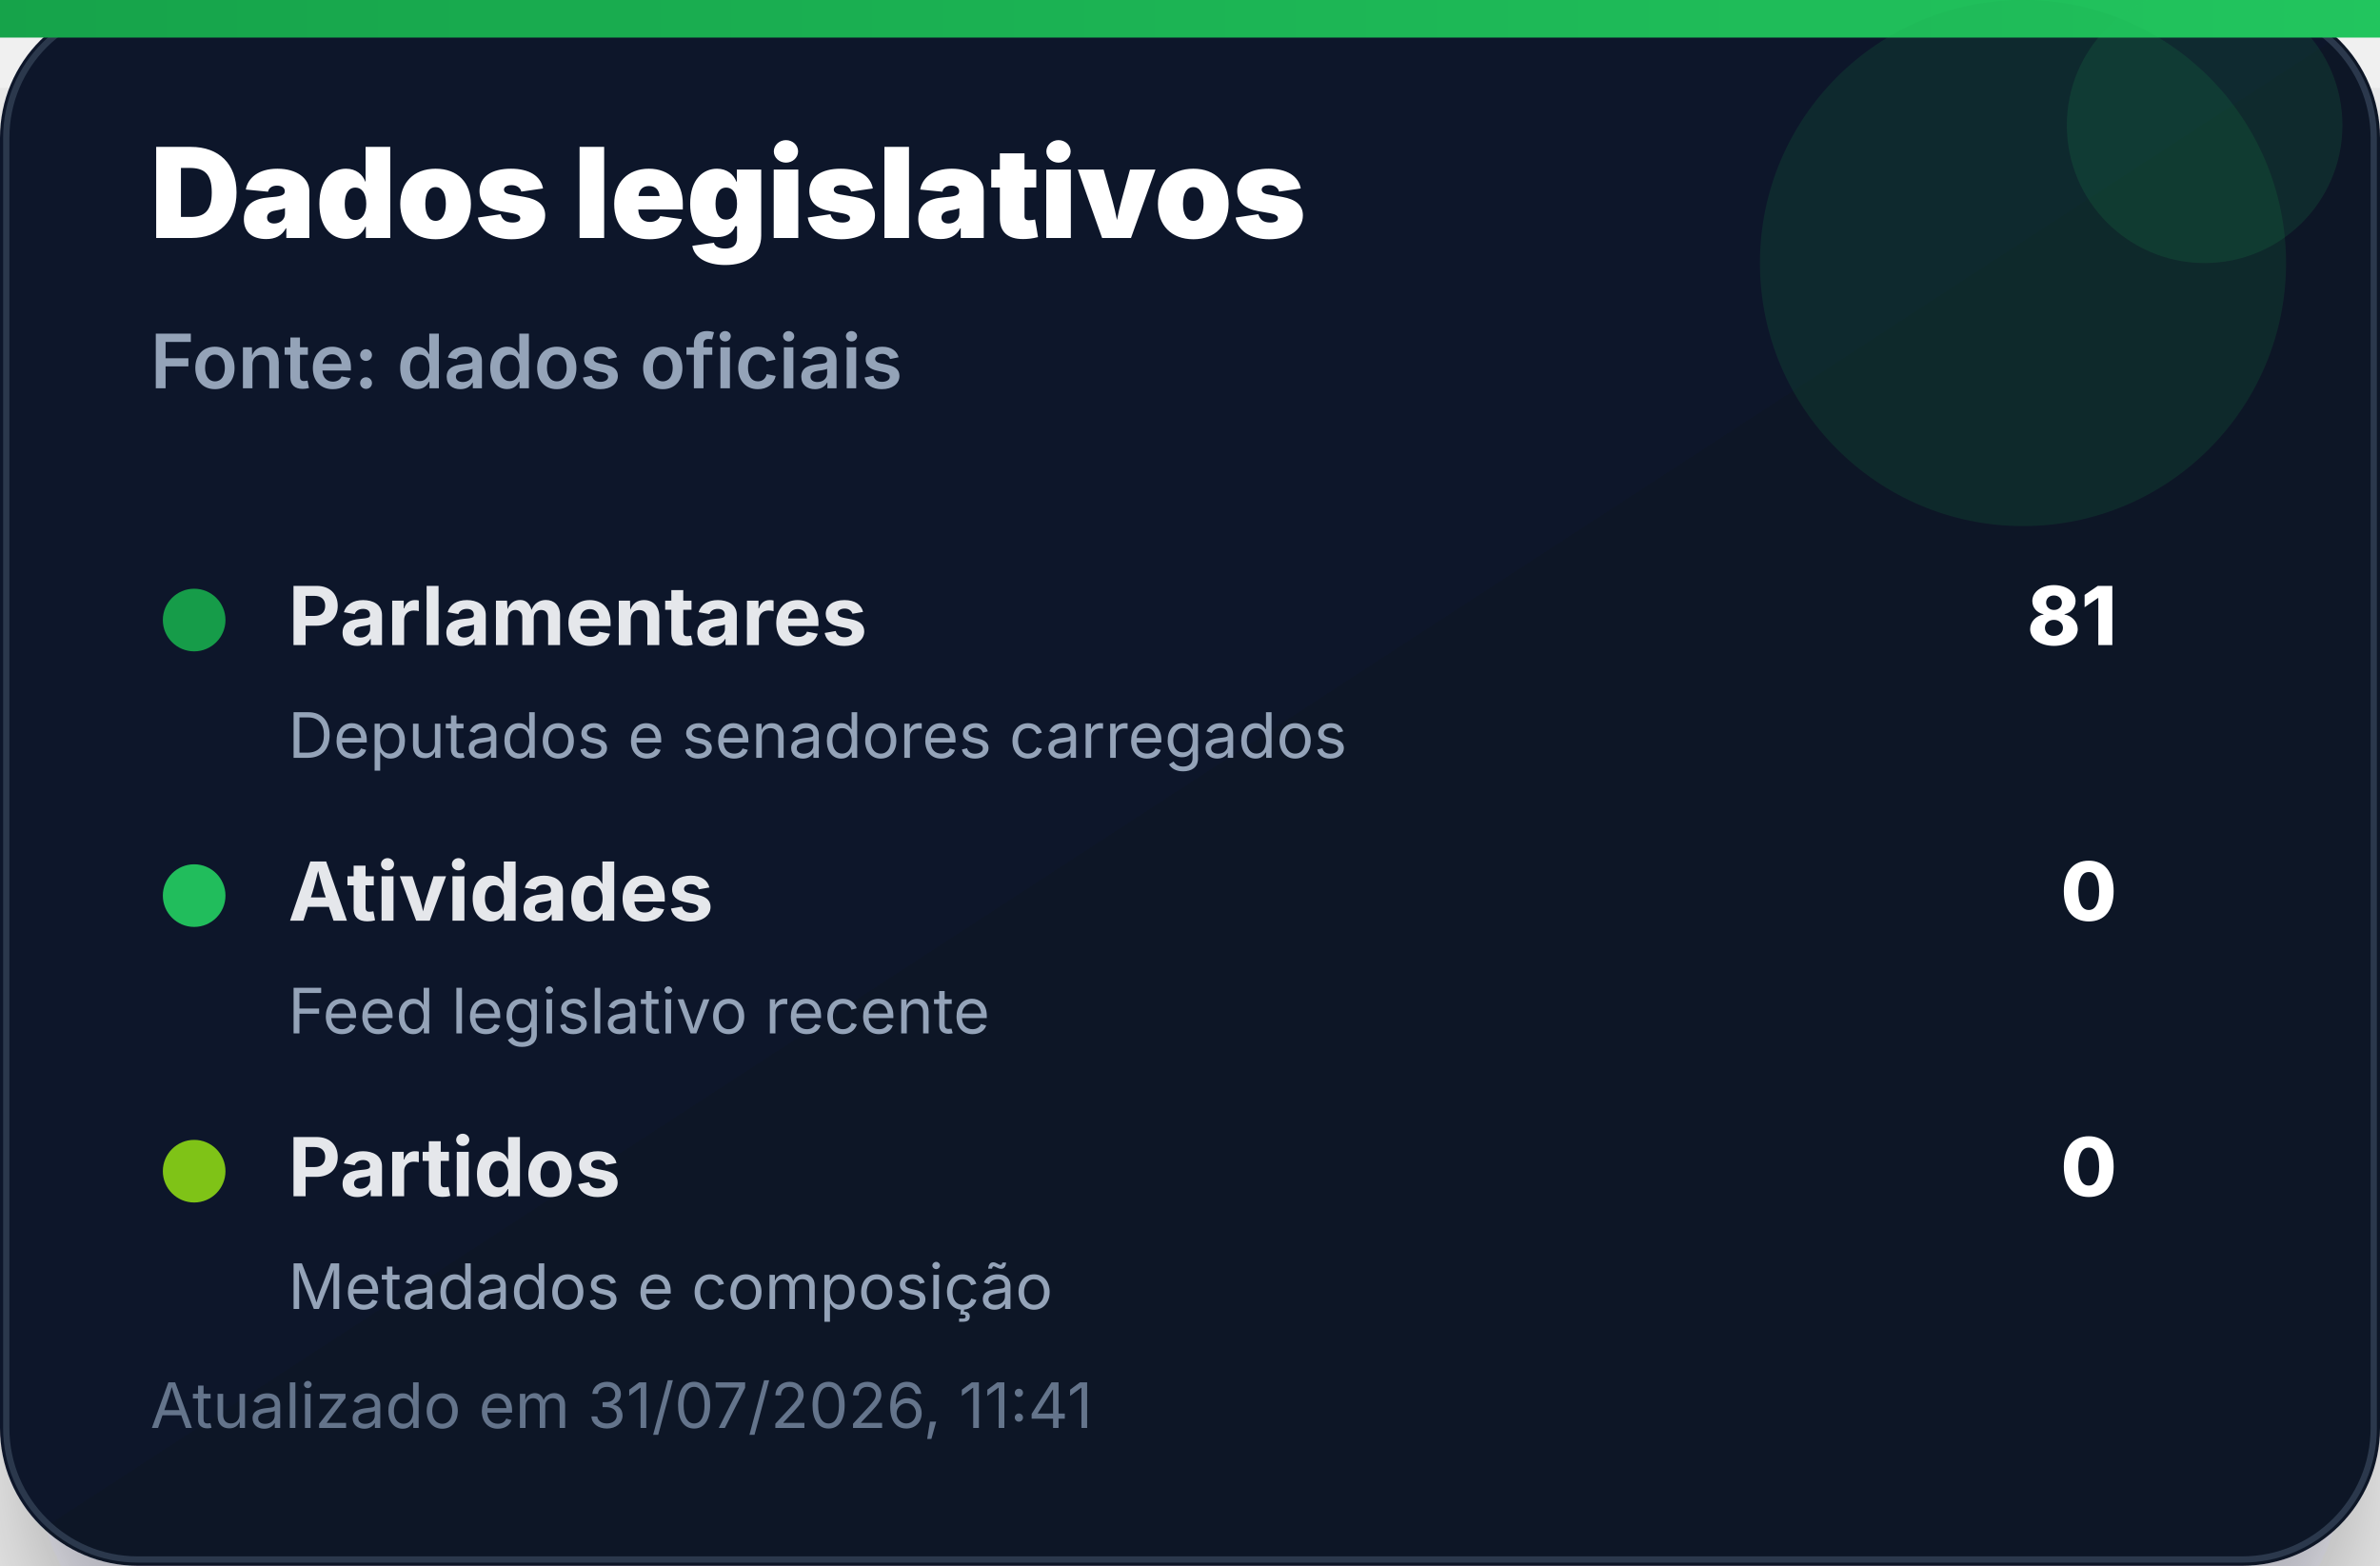
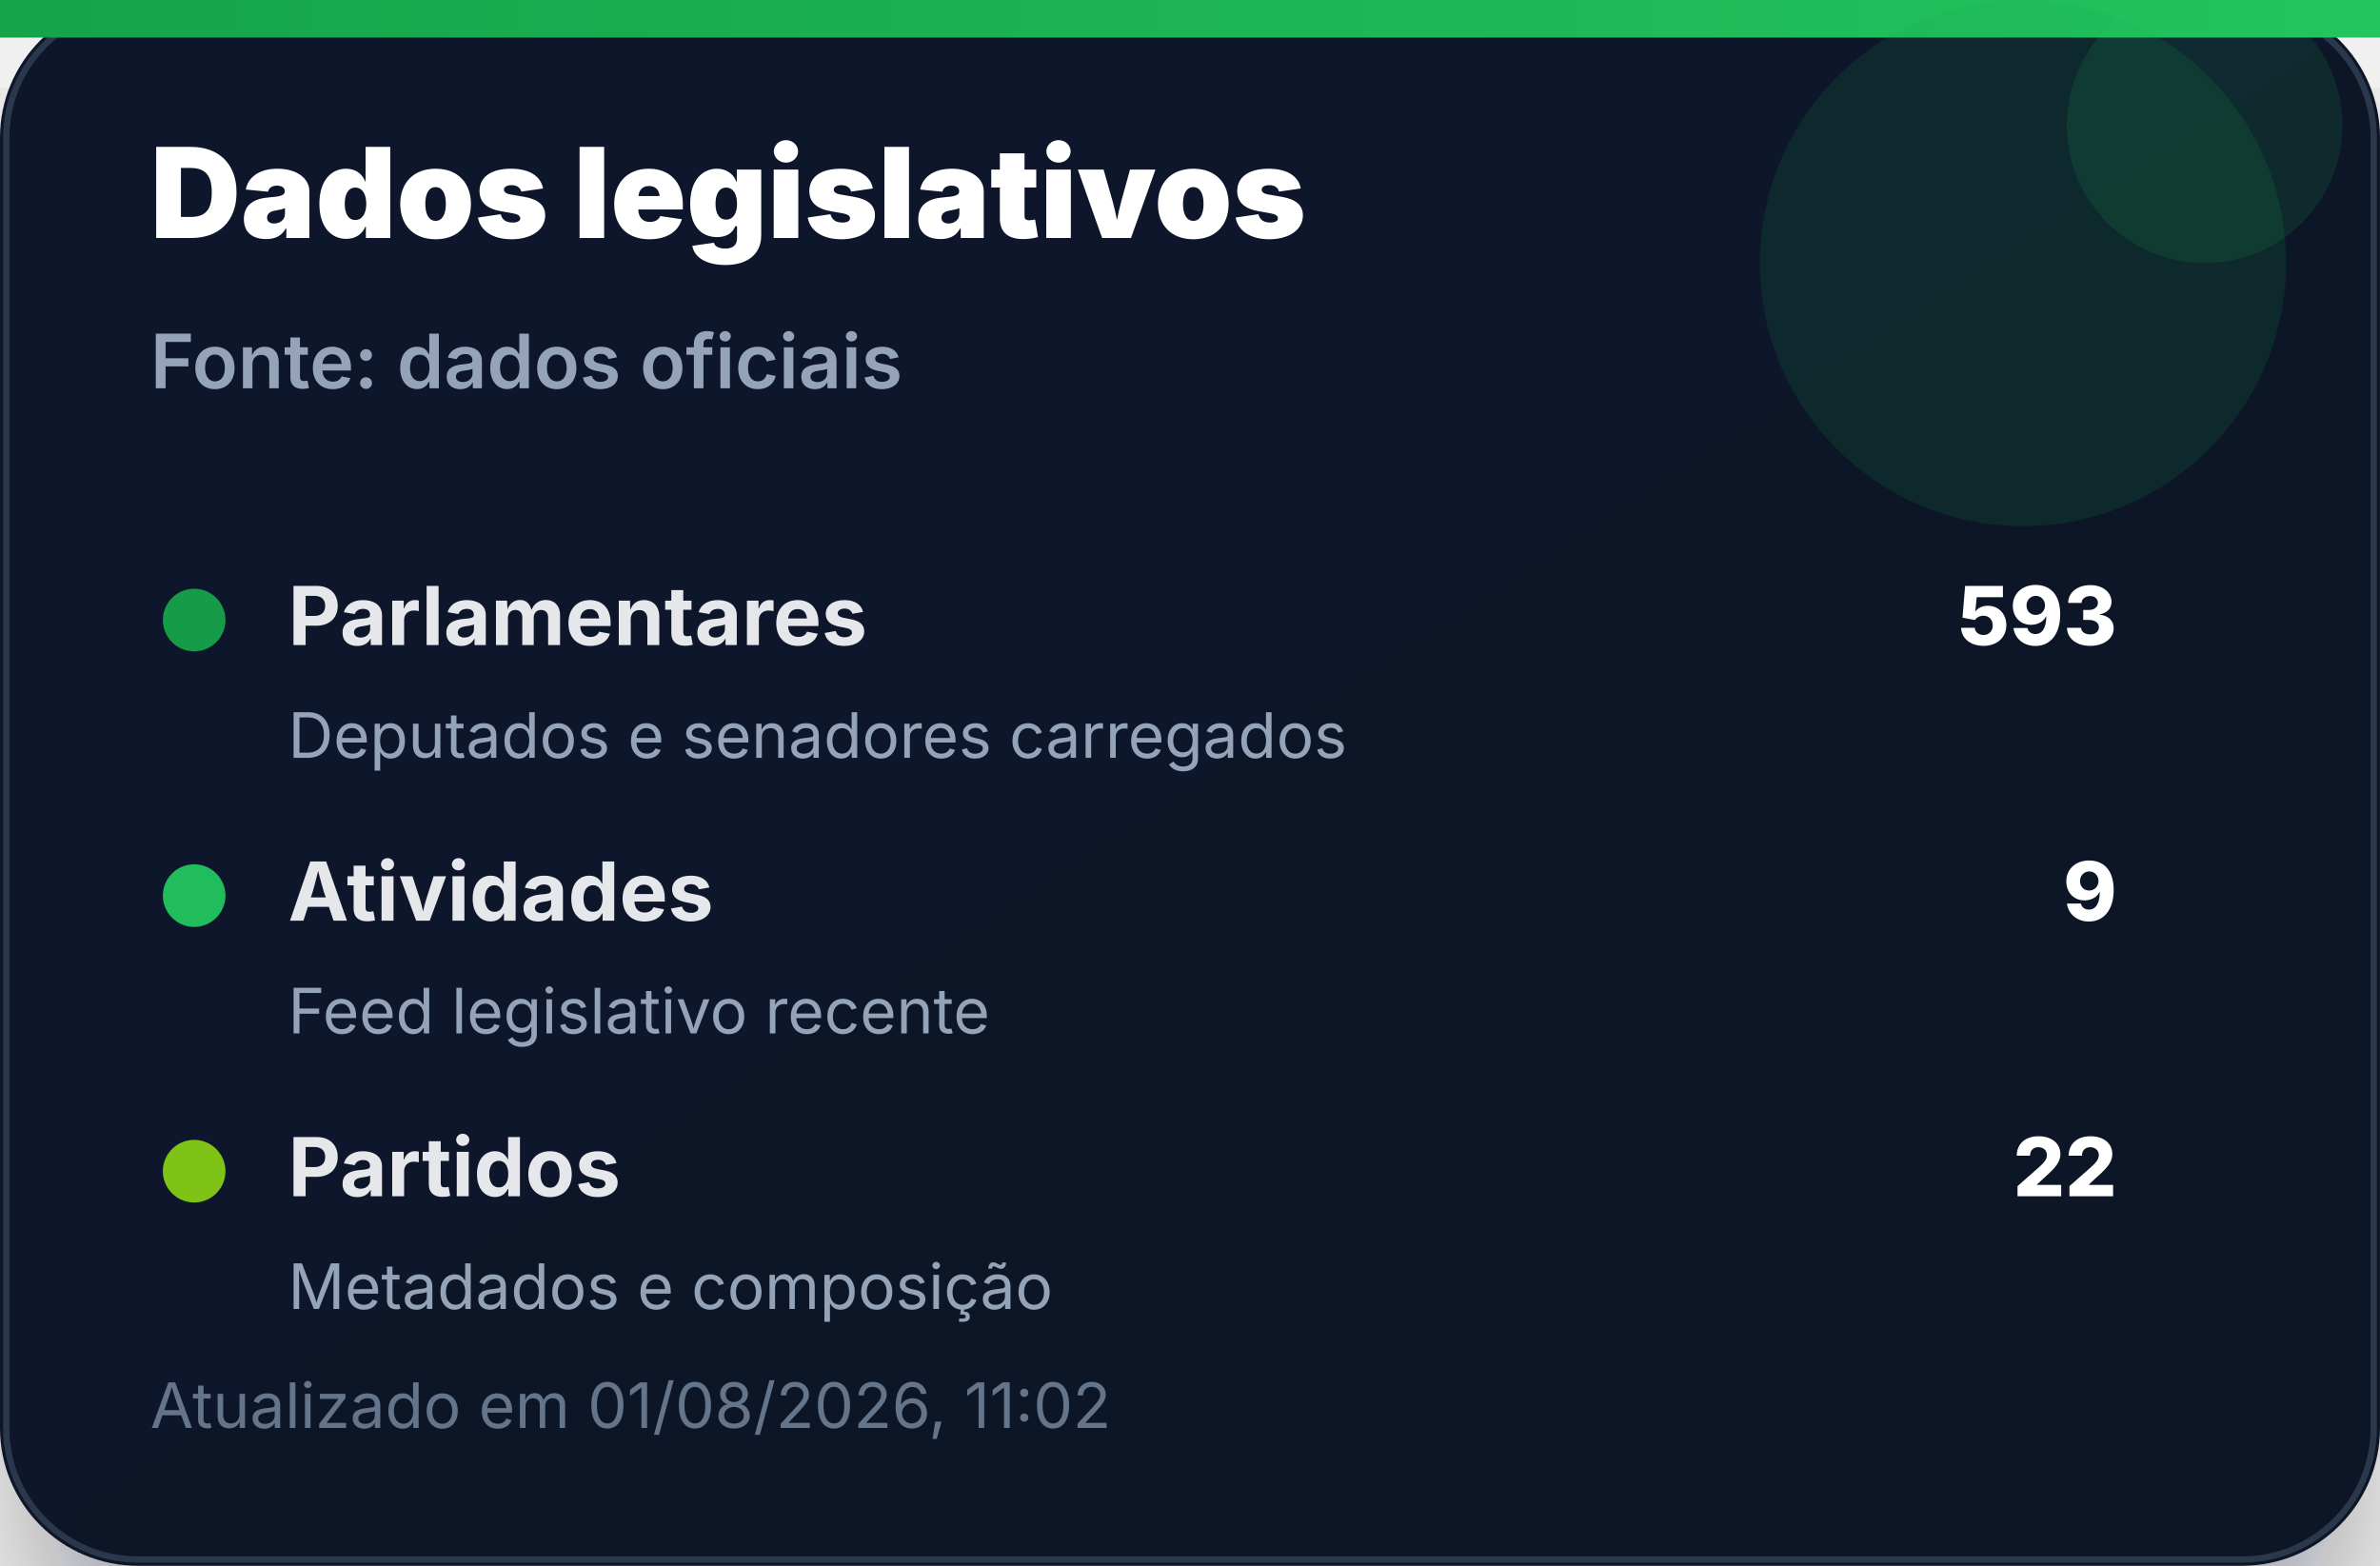
<svg xmlns="http://www.w3.org/2000/svg" width="380" height="250" viewBox="0 0 380 250" role="img" aria-label="Dados legislativos">
  <defs>
    <linearGradient id="bg" x1="0" x2="1" y1="0" y2="1">
      <stop offset="0%" stop-color="#0f172a" />
      <stop offset="100%" stop-color="#111827" />
    </linearGradient>
    <linearGradient id="accent" x1="0" x2="1">
      <stop offset="0%" stop-color="#16a34a" />
      <stop offset="100%" stop-color="#22c55e" />
    </linearGradient>
    <filter id="shadow" x="-20%" y="-20%" width="140%" height="140%">
      <feDropShadow dx="0" dy="14" stdDeviation="14" flood-color="#020617" flood-opacity="0.35" />
    </filter>
  </defs>
  <rect width="380" height="250" rx="22" fill="url(#bg)" filter="url(#shadow)" />
  <rect x="1" y="1" width="378" height="248" rx="21" fill="none" stroke="#334155" stroke-opacity="0.8" />
  <rect x="0" y="0" width="380" height="6" fill="url(#accent)" />
  <circle cx="323" cy="42" r="42" fill="#16a34a" opacity="0.14" />
  <circle cx="352" cy="20" r="22" fill="#22c55e" opacity="0.12" />
  <text x="24" y="38" font-family="Inter, Segoe UI, Arial, sans-serif" font-size="20" font-weight="900" fill="#ffffff">Dados legislativos</text>
  <text x="24" y="62" font-family="Inter, Segoe UI, Arial, sans-serif" font-size="12" font-weight="600" fill="#94a3b8">Fonte: dados oficiais</text>
  <g transform="translate(24 92)">
    <circle cx="7" cy="7" r="5" fill="#16a34a" opacity="0.95" />
    <text x="22" y="11" font-family="Inter, Segoe UI, Arial, sans-serif" font-size="13" font-weight="700" fill="#e5e7eb">Parlamentares</text>
-     <text x="314" y="11" text-anchor="end" font-family="Inter, Segoe UI, Arial, sans-serif" font-size="13" font-weight="800" fill="#ffffff">81</text>
+     <text x="314" y="11" text-anchor="end" font-family="Inter, Segoe UI, Arial, sans-serif" font-size="13" font-weight="800" fill="#ffffff">593</text>
    <text x="22" y="29" font-family="Inter, Segoe UI, Arial, sans-serif" font-size="10" fill="#94a3b8">Deputados e senadores carregados</text>
  </g>
  <g transform="translate(24 136)">
    <circle cx="7" cy="7" r="5" fill="#22c55e" opacity="0.95" />
    <text x="22" y="11" font-family="Inter, Segoe UI, Arial, sans-serif" font-size="13" font-weight="700" fill="#e5e7eb">Atividades</text>
-     <text x="314" y="11" text-anchor="end" font-family="Inter, Segoe UI, Arial, sans-serif" font-size="13" font-weight="800" fill="#ffffff">0</text>
+     <text x="314" y="11" text-anchor="end" font-family="Inter, Segoe UI, Arial, sans-serif" font-size="13" font-weight="800" fill="#ffffff">9</text>
    <text x="22" y="29" font-family="Inter, Segoe UI, Arial, sans-serif" font-size="10" fill="#94a3b8">Feed legislativo recente</text>
  </g>
  <g transform="translate(24 180)">
    <circle cx="7" cy="7" r="5" fill="#84cc16" opacity="0.95" />
    <text x="22" y="11" font-family="Inter, Segoe UI, Arial, sans-serif" font-size="13" font-weight="700" fill="#e5e7eb">Partidos</text>
-     <text x="314" y="11" text-anchor="end" font-family="Inter, Segoe UI, Arial, sans-serif" font-size="13" font-weight="800" fill="#ffffff">0</text>
+     <text x="314" y="11" text-anchor="end" font-family="Inter, Segoe UI, Arial, sans-serif" font-size="13" font-weight="800" fill="#ffffff">22</text>
    <text x="22" y="29" font-family="Inter, Segoe UI, Arial, sans-serif" font-size="10" fill="#94a3b8">Metadados e composição</text>
  </g>
-   <text x="24" y="228" font-family="Inter, Segoe UI, Arial, sans-serif" font-size="10" fill="#64748b">Atualizado em 31/07/2026, 11:41</text>
+   <text x="24" y="228" font-family="Inter, Segoe UI, Arial, sans-serif" font-size="10" fill="#64748b">Atualizado em 01/08/2026, 11:02</text>
</svg>
